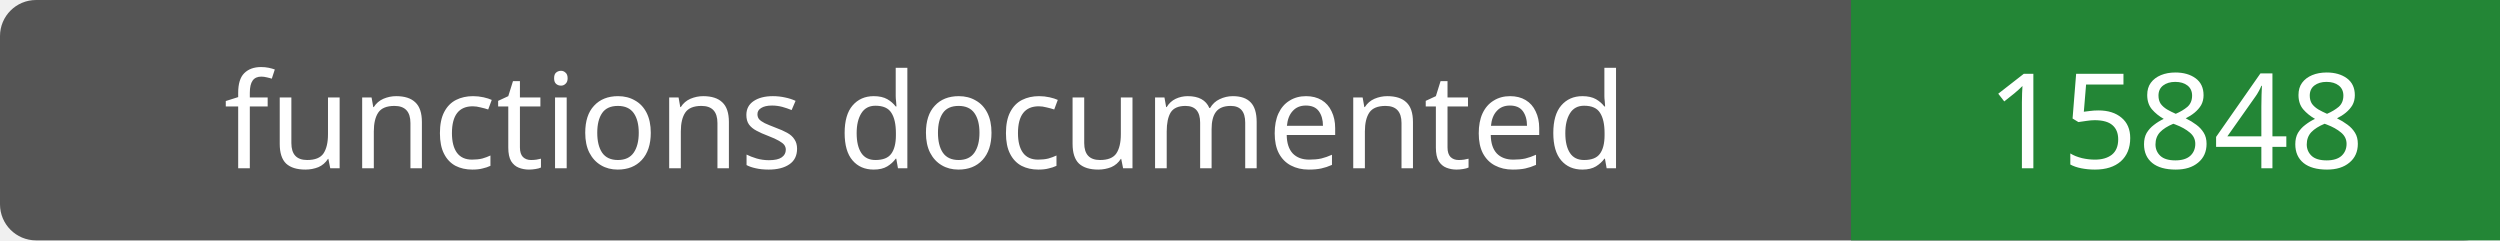
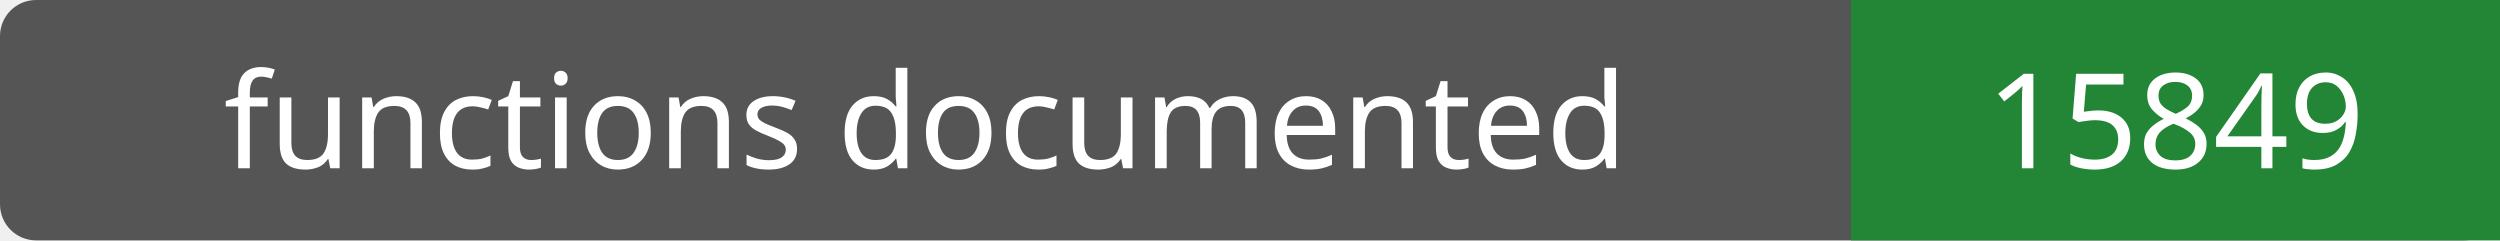
- <svg xmlns="http://www.w3.org/2000/svg" width="208" height="20" role="img" aria-label="functions documented: 15848">
+ <svg xmlns="http://www.w3.org/2000/svg" width="208" height="20" role="img" aria-label="functions documented: 15849">
  <rect width="208" height="20" rx="3" fill="#555" />
  <path fill="#238636" d="M154 0h54v20H154z" />
  <g fill="#fff" text-anchor="middle" font-family="Verdana,sans-serif" font-size="11">
    <text x="77.0" y="14">functions documented</text>
-     <text x="181.0" y="14">15848</text>
+     <text x="181.0" y="14">15849</text>
  </g>
</svg>
